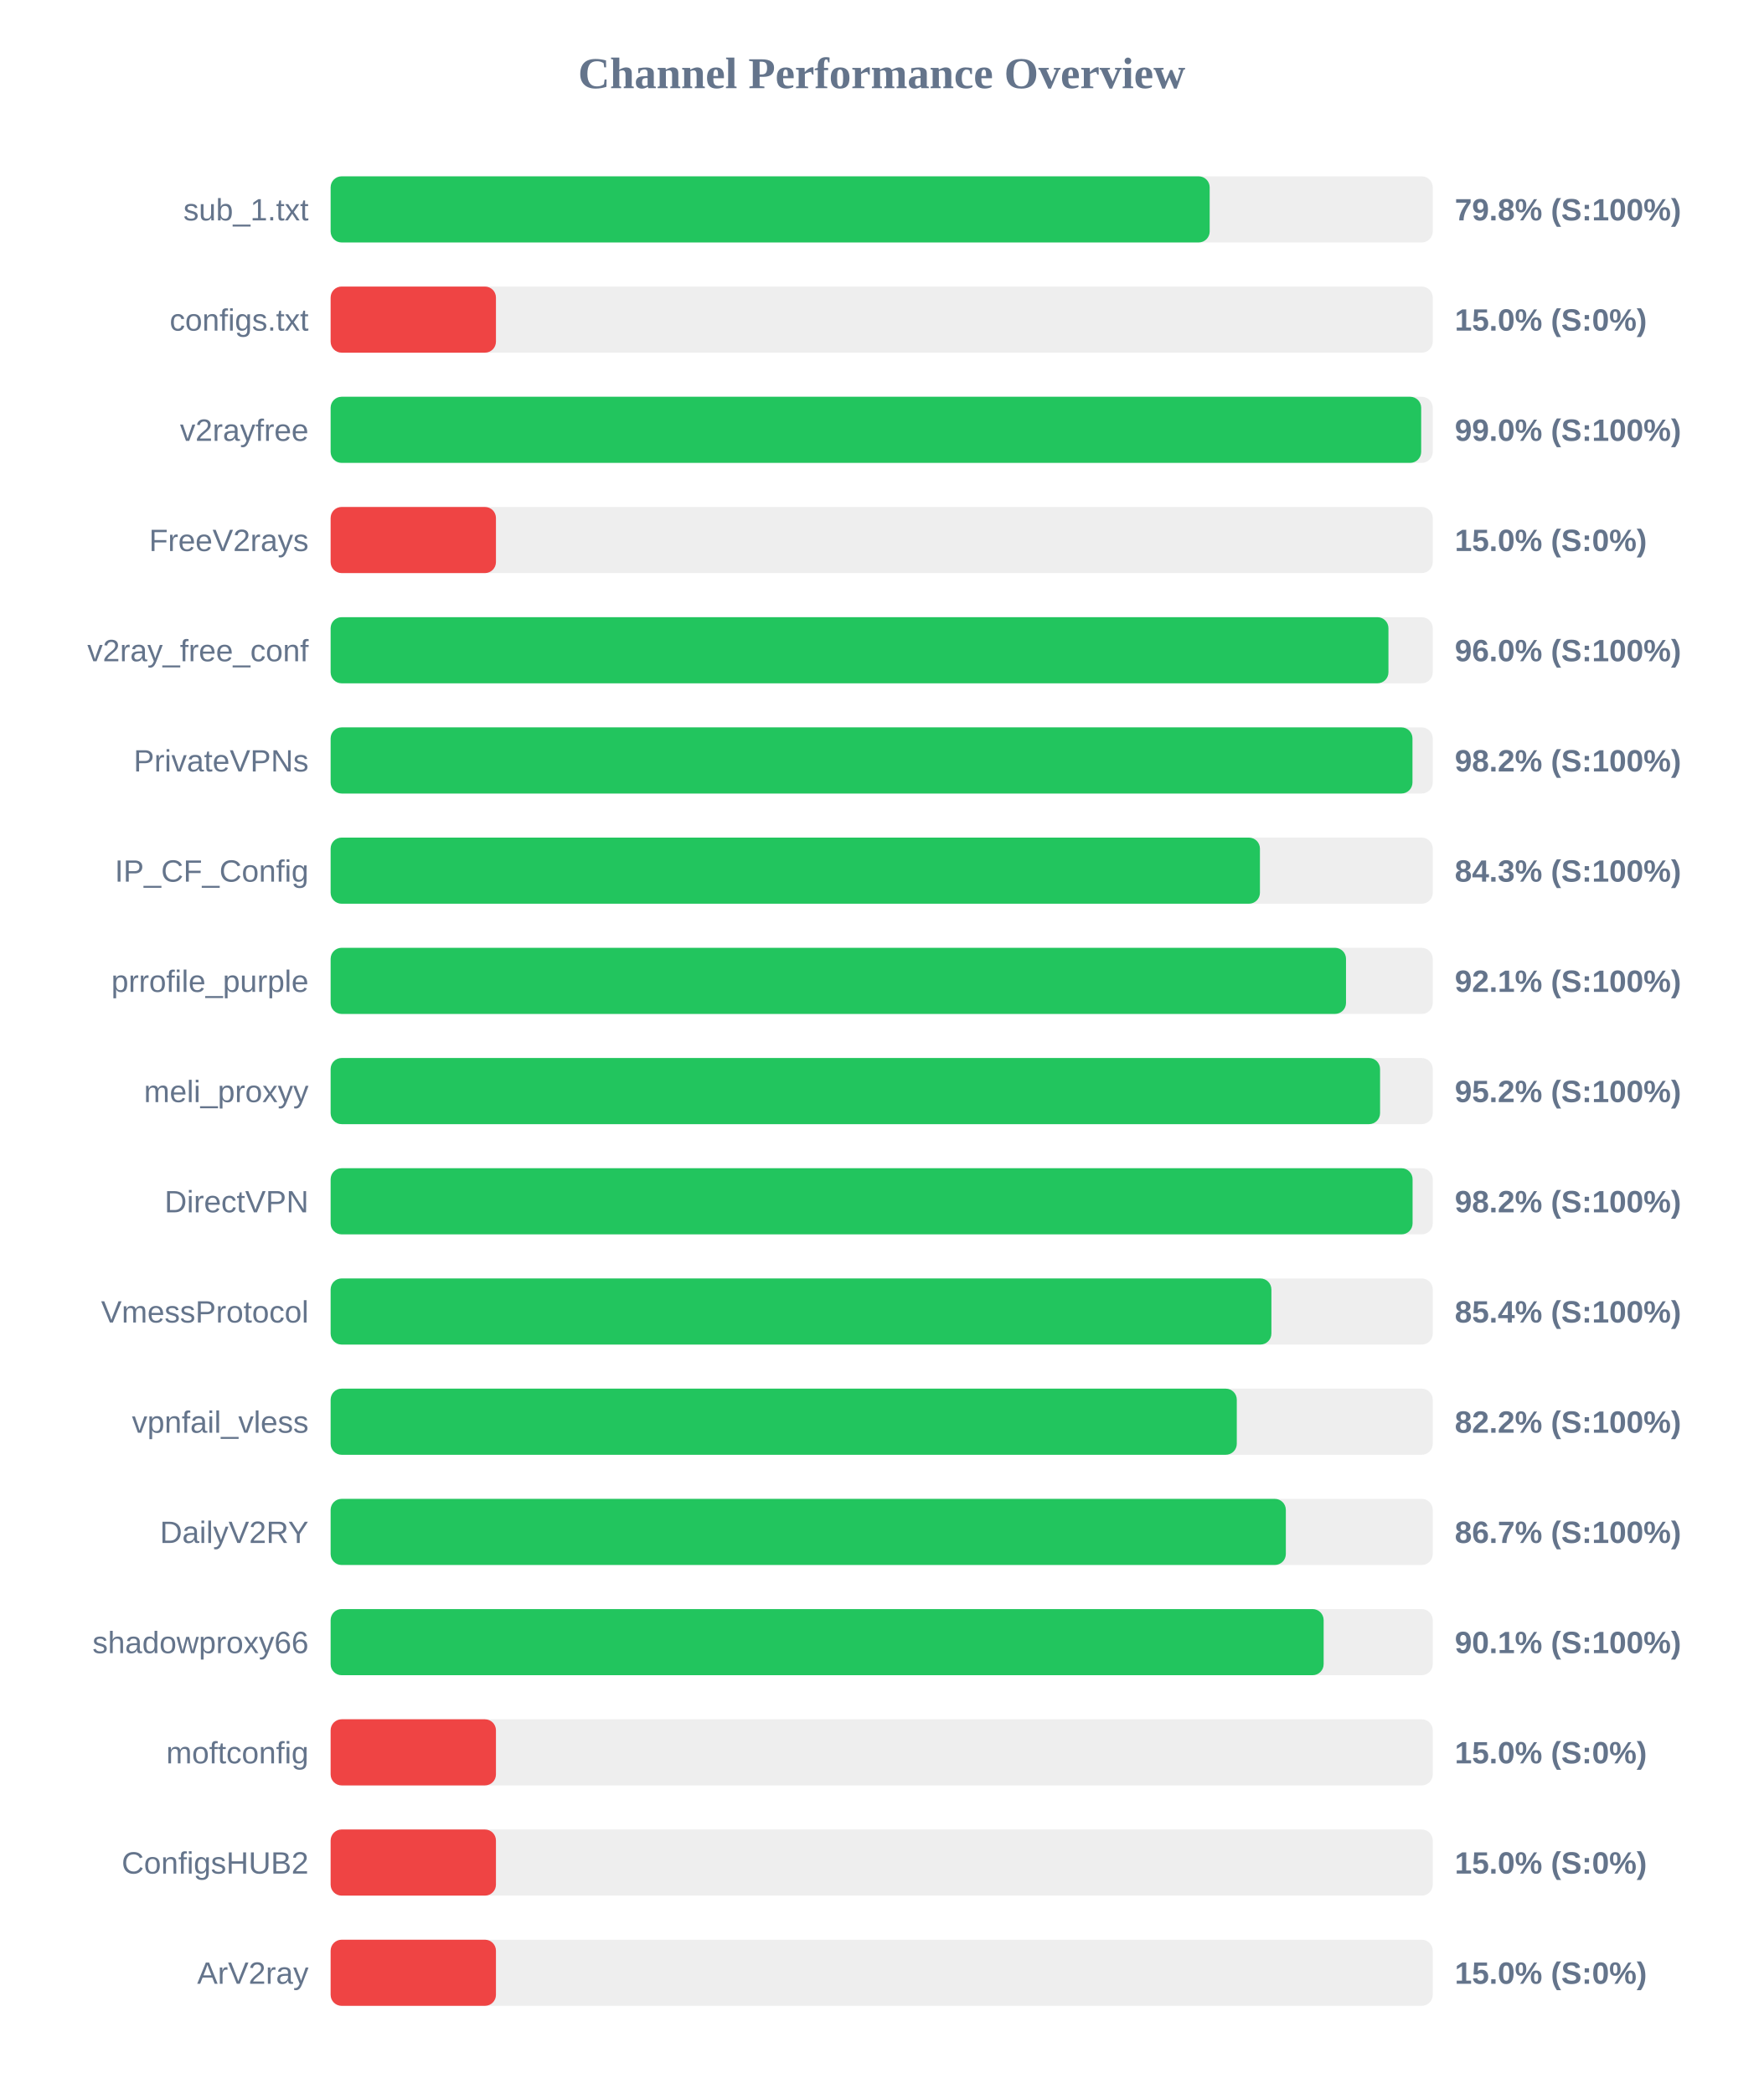
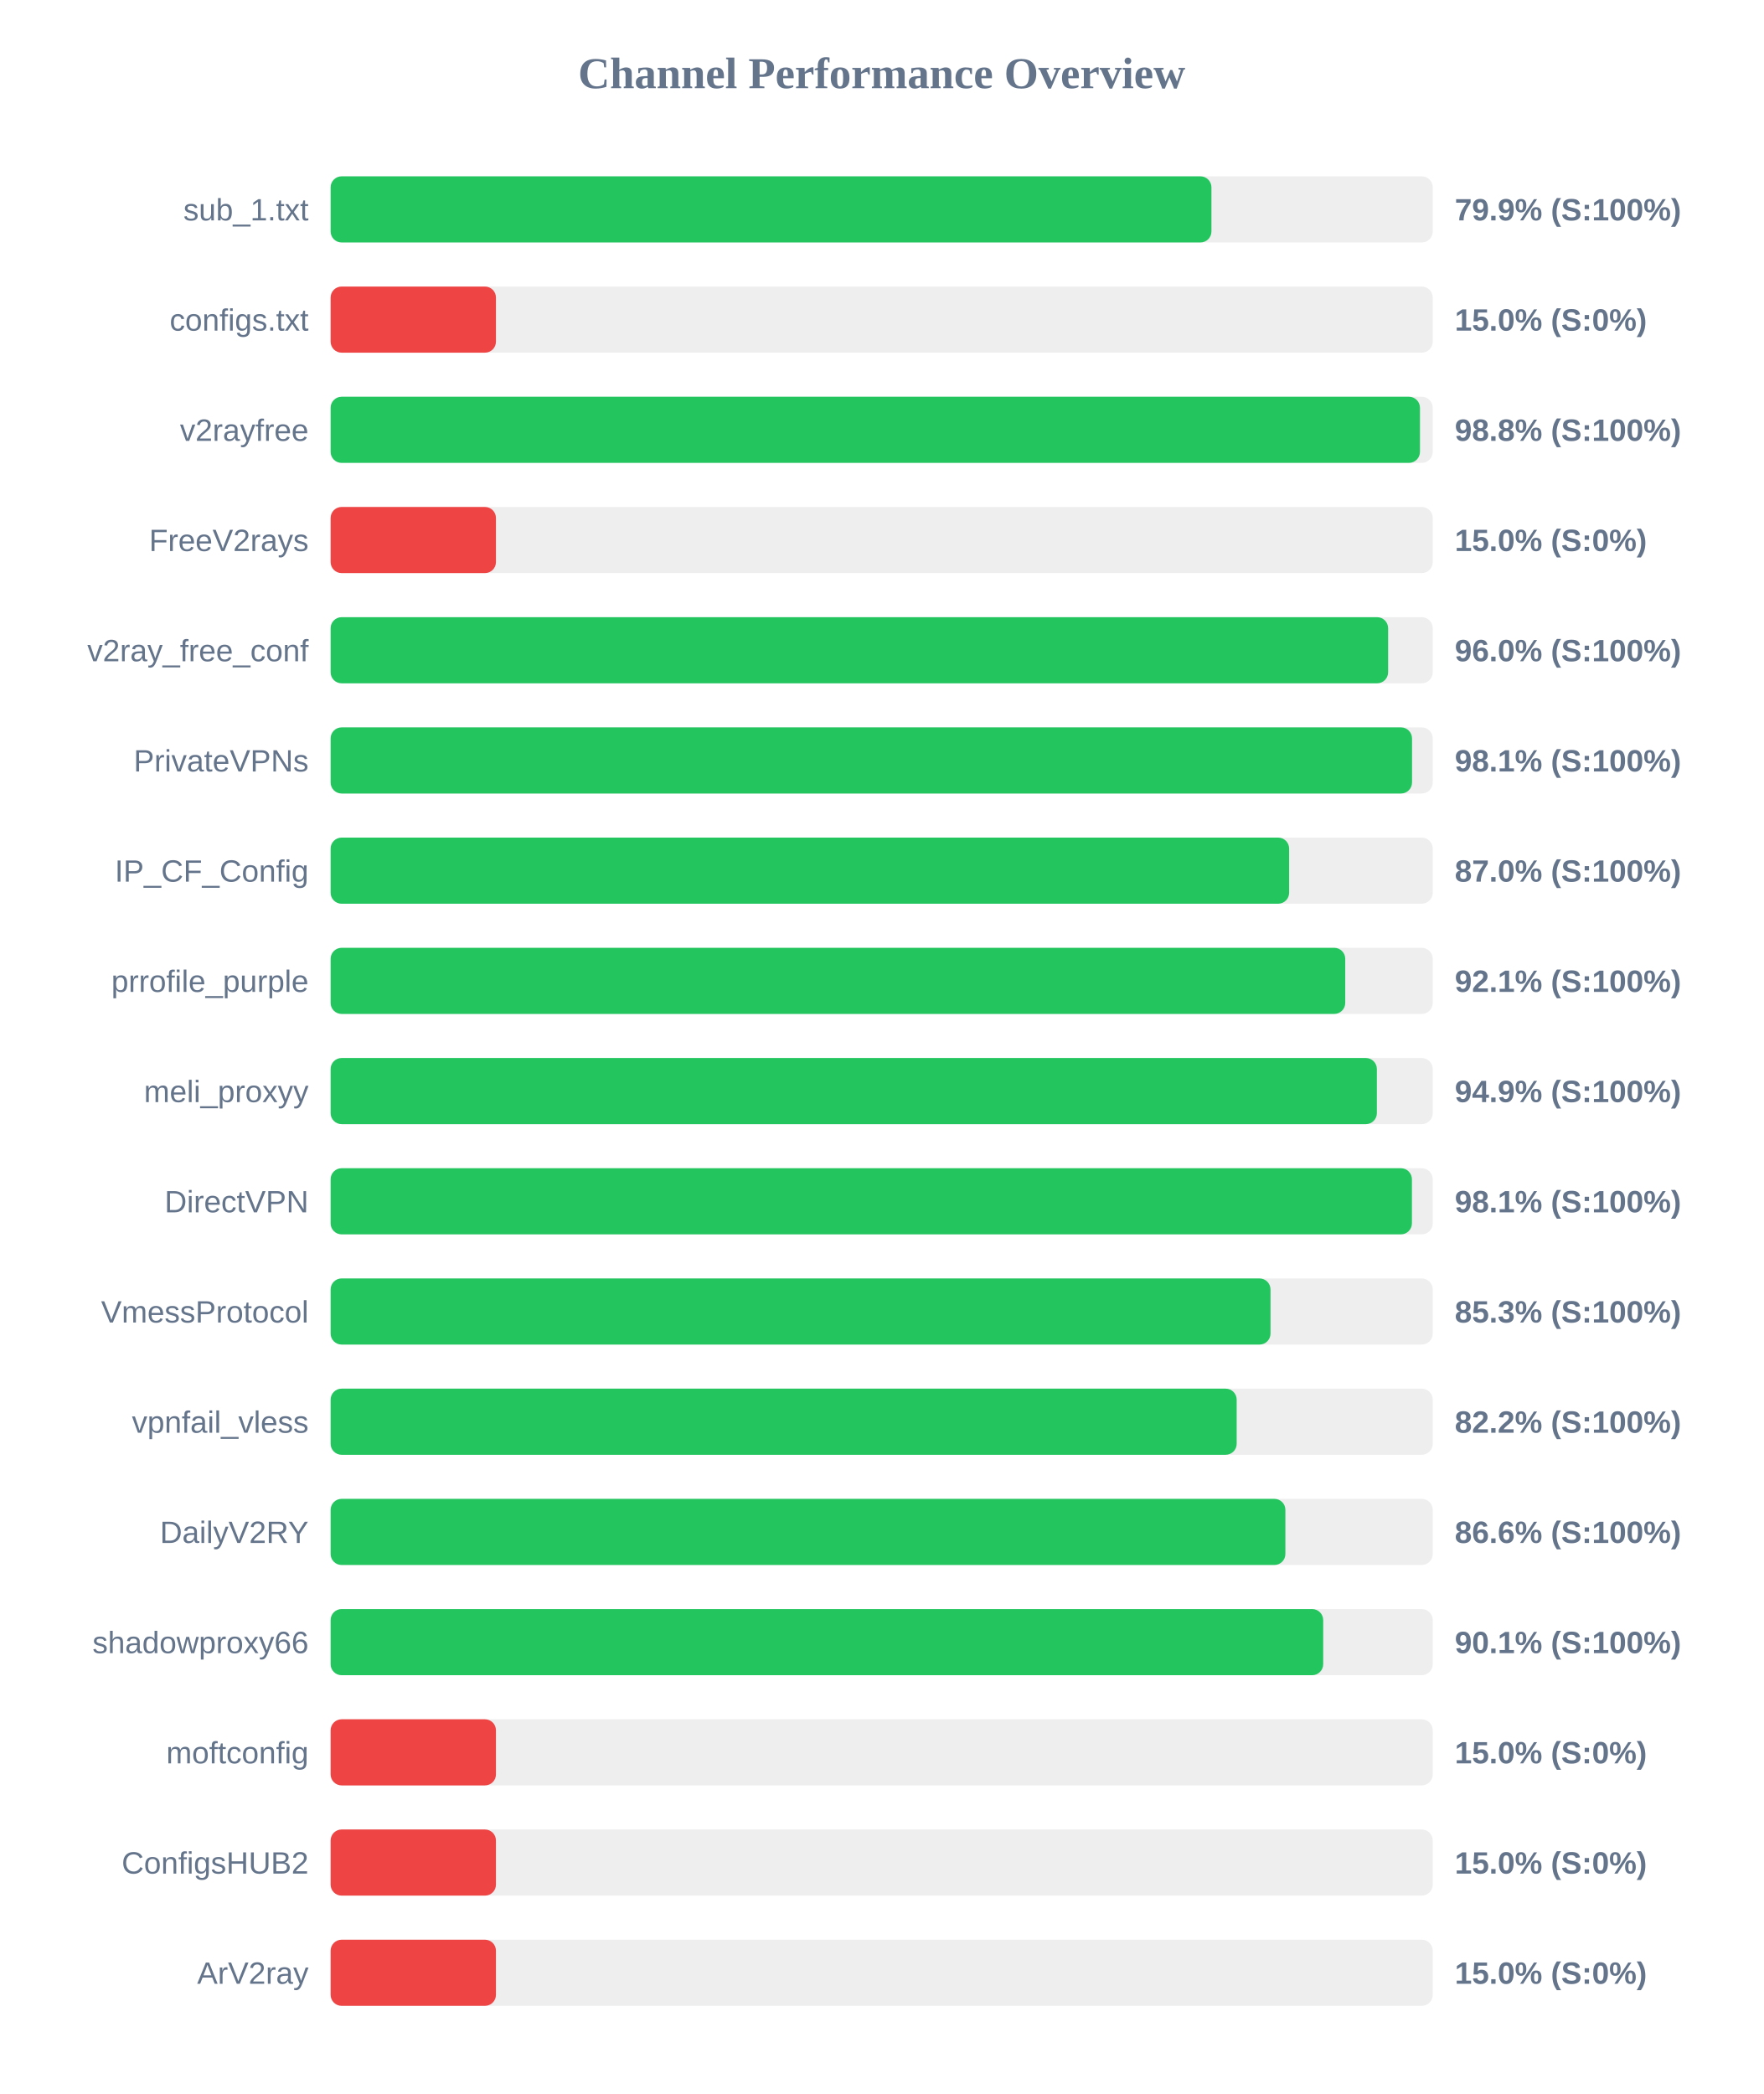
<svg xmlns="http://www.w3.org/2000/svg" width="800" height="950" version="1.1">
  <style>
        .row { font: 14px Arial; fill: #64748b; }
        .score { font: bold 14px Arial; fill: #64748b; }
    </style>
  <text x="400" y="40" text-anchor="middle" font-size="20px" font-weight="bold" fill="#64748b">Channel Performance Overview</text>
  <rect x="150" y="80" width="500" height="30" fill="#eee" rx="5" />
-   <rect x="150" y="80" width="398.8" height="30" fill="#22c55e" rx="5" />
+   <rect x="150" y="80" width="399.6" height="30" fill="#22c55e" rx="5" />
  <text x="140" y="100" text-anchor="end" class="row">sub_1.txt</text>
-   <text x="660" y="100" text-anchor="start" class="score">79.8% (S:100%)</text>
+   <text x="660" y="100" text-anchor="start" class="score">79.9% (S:100%)</text>
  <rect x="150" y="130" width="500" height="30" fill="#eee" rx="5" />
  <rect x="150" y="130" width="75.0" height="30" fill="#ef4444" rx="5" />
  <text x="140" y="150" text-anchor="end" class="row">configs.txt</text>
  <text x="660" y="150" text-anchor="start" class="score">15.0% (S:0%)</text>
  <rect x="150" y="180" width="500" height="30" fill="#eee" rx="5" />
-   <rect x="150" y="180" width="494.75" height="30" fill="#22c55e" rx="5" />
+   <rect x="150" y="180" width="494.2" height="30" fill="#22c55e" rx="5" />
  <text x="140" y="200" text-anchor="end" class="row">v2rayfree</text>
-   <text x="660" y="200" text-anchor="start" class="score">99.0% (S:100%)</text>
+   <text x="660" y="200" text-anchor="start" class="score">98.8% (S:100%)</text>
  <rect x="150" y="230" width="500" height="30" fill="#eee" rx="5" />
  <rect x="150" y="230" width="75.0" height="30" fill="#ef4444" rx="5" />
  <text x="140" y="250" text-anchor="end" class="row">FreeV2rays</text>
  <text x="660" y="250" text-anchor="start" class="score">15.0% (S:0%)</text>
  <rect x="150" y="280" width="500" height="30" fill="#eee" rx="5" />
-   <rect x="150" y="280" width="479.9" height="30" fill="#22c55e" rx="5" />
+   <rect x="150" y="280" width="479.75" height="30" fill="#22c55e" rx="5" />
  <text x="140" y="300" text-anchor="end" class="row">v2ray_free_conf</text>
  <text x="660" y="300" text-anchor="start" class="score">96.0% (S:100%)</text>
  <rect x="150" y="330" width="500" height="30" fill="#eee" rx="5" />
-   <rect x="150" y="330" width="490.8" height="30" fill="#22c55e" rx="5" />
+   <rect x="150" y="330" width="490.6" height="30" fill="#22c55e" rx="5" />
  <text x="140" y="350" text-anchor="end" class="row">PrivateVPNs</text>
-   <text x="660" y="350" text-anchor="start" class="score">98.2% (S:100%)</text>
+   <text x="660" y="350" text-anchor="start" class="score">98.1% (S:100%)</text>
  <rect x="150" y="380" width="500" height="30" fill="#eee" rx="5" />
-   <rect x="150" y="380" width="421.6" height="30" fill="#22c55e" rx="5" />
+   <rect x="150" y="380" width="434.85" height="30" fill="#22c55e" rx="5" />
  <text x="140" y="400" text-anchor="end" class="row">IP_CF_Config</text>
-   <text x="660" y="400" text-anchor="start" class="score">84.3% (S:100%)</text>
+   <text x="660" y="400" text-anchor="start" class="score">87.0% (S:100%)</text>
  <rect x="150" y="430" width="500" height="30" fill="#eee" rx="5" />
-   <rect x="150" y="430" width="460.65" height="30" fill="#22c55e" rx="5" />
+   <rect x="150" y="430" width="460.3" height="30" fill="#22c55e" rx="5" />
  <text x="140" y="450" text-anchor="end" class="row">prrofile_purple</text>
  <text x="660" y="450" text-anchor="start" class="score">92.1% (S:100%)</text>
  <rect x="150" y="480" width="500" height="30" fill="#eee" rx="5" />
-   <rect x="150" y="480" width="476.1" height="30" fill="#22c55e" rx="5" />
+   <rect x="150" y="480" width="474.65" height="30" fill="#22c55e" rx="5" />
  <text x="140" y="500" text-anchor="end" class="row">meli_proxyy</text>
-   <text x="660" y="500" text-anchor="start" class="score">95.2% (S:100%)</text>
+   <text x="660" y="500" text-anchor="start" class="score">94.9% (S:100%)</text>
  <rect x="150" y="530" width="500" height="30" fill="#eee" rx="5" />
-   <rect x="150" y="530" width="490.85" height="30" fill="#22c55e" rx="5" />
+   <rect x="150" y="530" width="490.55" height="30" fill="#22c55e" rx="5" />
  <text x="140" y="550" text-anchor="end" class="row">DirectVPN</text>
-   <text x="660" y="550" text-anchor="start" class="score">98.2% (S:100%)</text>
+   <text x="660" y="550" text-anchor="start" class="score">98.1% (S:100%)</text>
  <rect x="150" y="580" width="500" height="30" fill="#eee" rx="5" />
-   <rect x="150" y="580" width="426.8" height="30" fill="#22c55e" rx="5" />
+   <rect x="150" y="580" width="426.4" height="30" fill="#22c55e" rx="5" />
  <text x="140" y="600" text-anchor="end" class="row">VmessProtocol</text>
-   <text x="660" y="600" text-anchor="start" class="score">85.4% (S:100%)</text>
+   <text x="660" y="600" text-anchor="start" class="score">85.3% (S:100%)</text>
  <rect x="150" y="630" width="500" height="30" fill="#eee" rx="5" />
-   <rect x="150" y="630" width="411.1" height="30" fill="#22c55e" rx="5" />
+   <rect x="150" y="630" width="411.05" height="30" fill="#22c55e" rx="5" />
  <text x="140" y="650" text-anchor="end" class="row">vpnfail_vless</text>
  <text x="660" y="650" text-anchor="start" class="score">82.2% (S:100%)</text>
  <rect x="150" y="680" width="500" height="30" fill="#eee" rx="5" />
-   <rect x="150" y="680" width="433.35" height="30" fill="#22c55e" rx="5" />
+   <rect x="150" y="680" width="433.15" height="30" fill="#22c55e" rx="5" />
  <text x="140" y="700" text-anchor="end" class="row">DailyV2RY</text>
-   <text x="660" y="700" text-anchor="start" class="score">86.7% (S:100%)</text>
+   <text x="660" y="700" text-anchor="start" class="score">86.6% (S:100%)</text>
  <rect x="150" y="730" width="500" height="30" fill="#eee" rx="5" />
-   <rect x="150" y="730" width="450.5" height="30" fill="#22c55e" rx="5" />
+   <rect x="150" y="730" width="450.3" height="30" fill="#22c55e" rx="5" />
  <text x="140" y="750" text-anchor="end" class="row">shadowproxy66</text>
  <text x="660" y="750" text-anchor="start" class="score">90.1% (S:100%)</text>
  <rect x="150" y="780" width="500" height="30" fill="#eee" rx="5" />
  <rect x="150" y="780" width="75.0" height="30" fill="#ef4444" rx="5" />
  <text x="140" y="800" text-anchor="end" class="row">moftconfig</text>
  <text x="660" y="800" text-anchor="start" class="score">15.0% (S:0%)</text>
  <rect x="150" y="830" width="500" height="30" fill="#eee" rx="5" />
  <rect x="150" y="830" width="75.0" height="30" fill="#ef4444" rx="5" />
  <text x="140" y="850" text-anchor="end" class="row">ConfigsHUB2</text>
  <text x="660" y="850" text-anchor="start" class="score">15.0% (S:0%)</text>
  <rect x="150" y="880" width="500" height="30" fill="#eee" rx="5" />
  <rect x="150" y="880" width="75.0" height="30" fill="#ef4444" rx="5" />
  <text x="140" y="900" text-anchor="end" class="row">ArV2ray</text>
  <text x="660" y="900" text-anchor="start" class="score">15.0% (S:0%)</text>
</svg>
